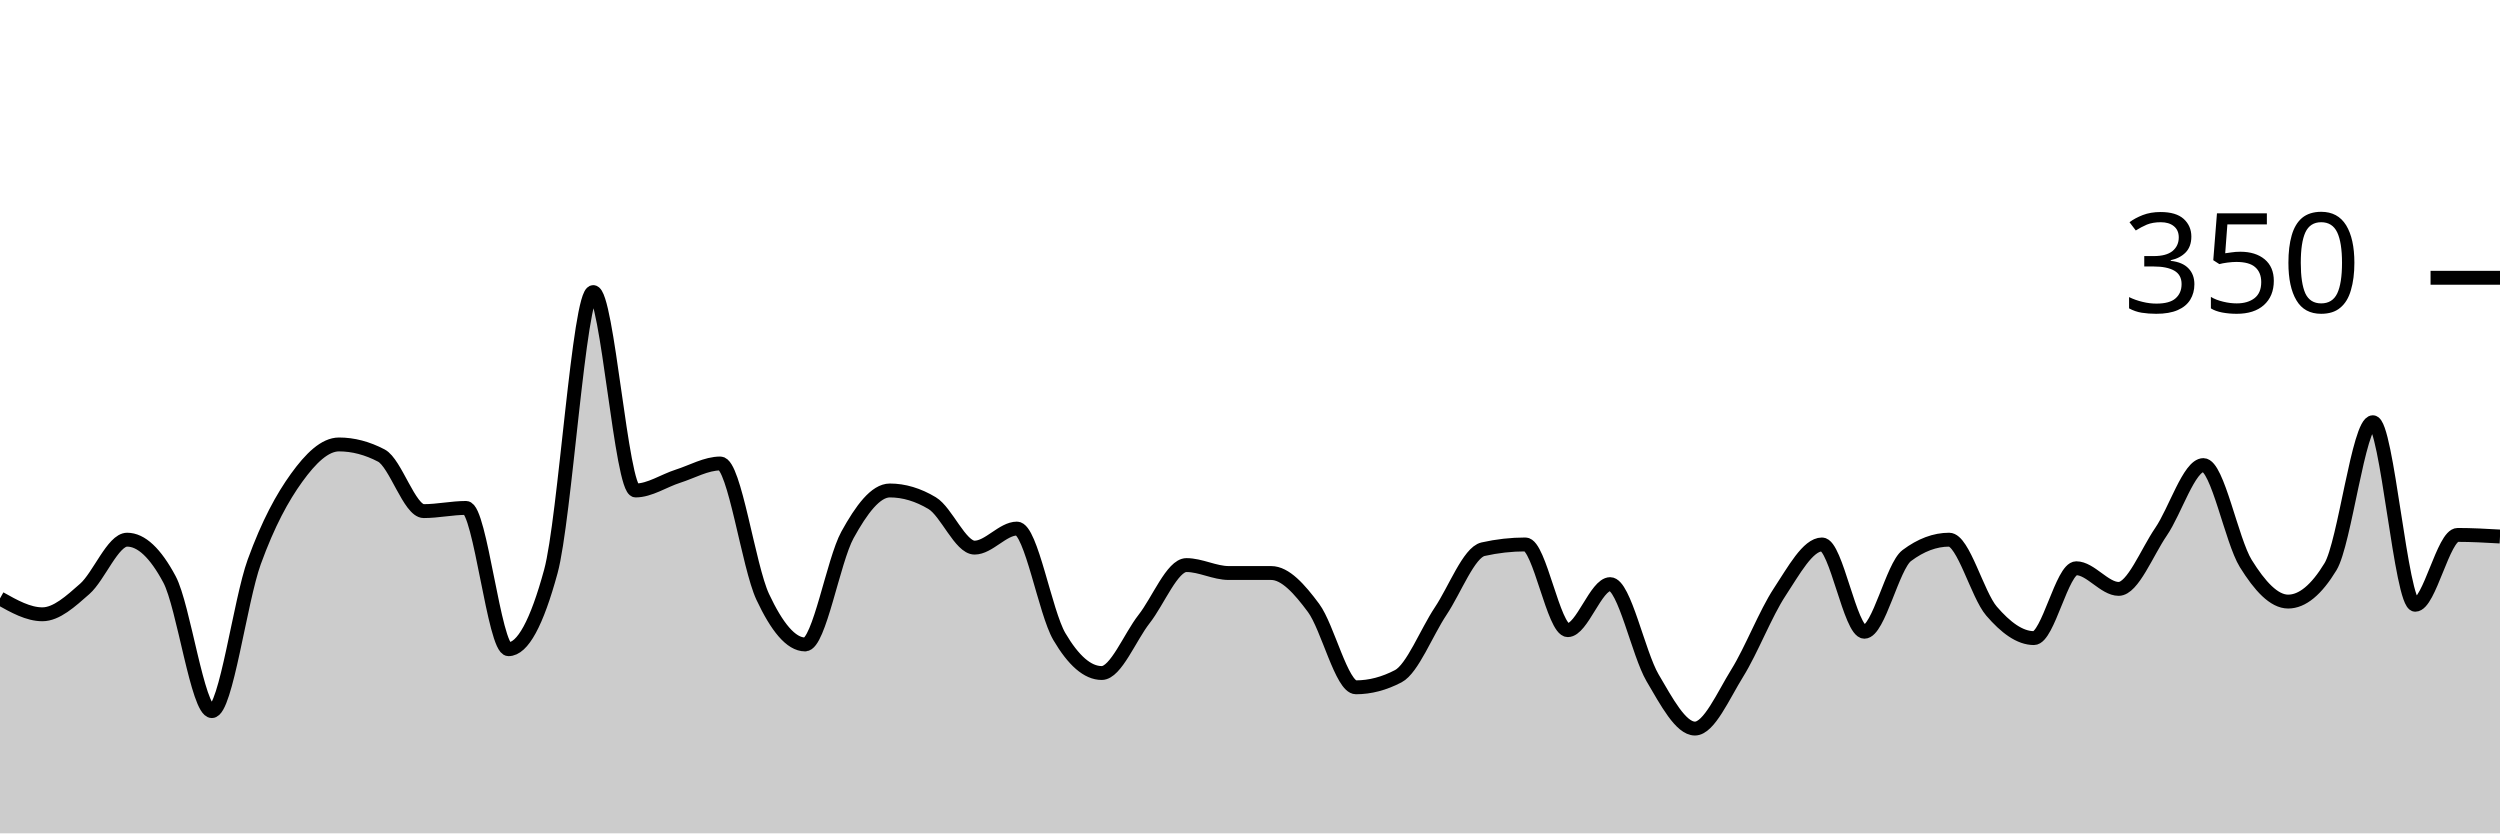
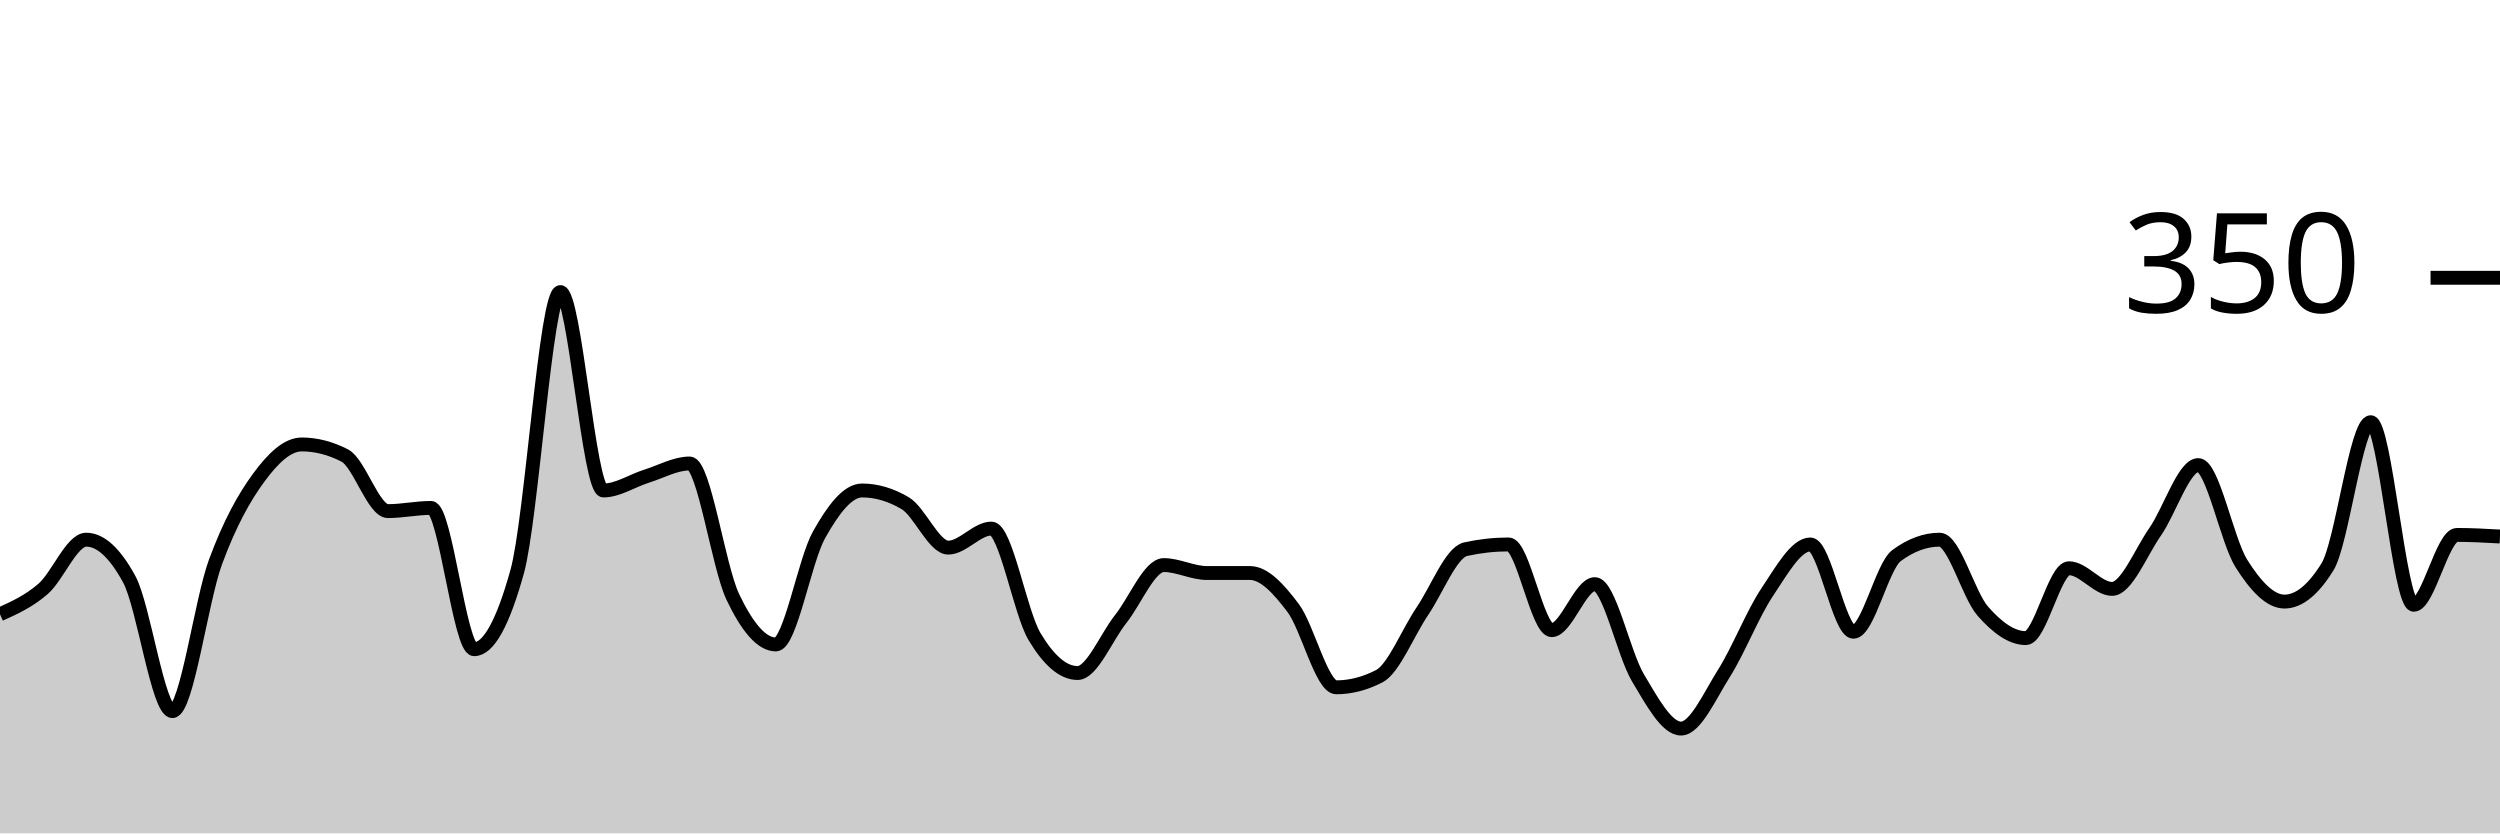
<svg xmlns="http://www.w3.org/2000/svg" viewBox="0 0 180 60">
  <g transform="translate(0,20)">
-     <path class="area" fill="rgba(0, 0, 0, 0.2)" d="M0,23.086C1.017,23.657,2.034,24.229,3.051,24.229C4.068,24.229,5.085,23.295,6.102,22.4C7.119,21.505,8.136,18.857,9.153,18.857C10.169,18.857,11.186,19.81,12.203,21.714C13.22,23.619,14.237,31.2,15.254,31.2C16.271,31.2,17.288,23.257,18.305,20.457C19.322,17.657,20.339,15.81,21.356,14.4C22.373,12.99,23.39,12,24.407,12C25.424,12,26.441,12.267,27.458,12.8C28.475,13.333,29.492,16.8,30.508,16.8C31.525,16.8,32.542,16.571,33.559,16.571C34.576,16.571,35.593,26.743,36.61,26.743C37.627,26.743,38.644,24.876,39.661,21.143C40.678,17.41,41.695,1.029,42.712,1.029C43.729,1.029,44.746,15.314,45.763,15.314C46.78,15.314,47.797,14.61,48.814,14.286C49.831,13.962,50.847,13.371,51.864,13.371C52.881,13.371,53.898,20.8,54.915,22.971C55.932,25.143,56.949,26.4,57.966,26.4C58.983,26.4,60,20.362,61.017,18.514C62.034,16.667,63.051,15.314,64.068,15.314C65.085,15.314,66.102,15.619,67.119,16.229C68.136,16.838,69.153,19.429,70.169,19.429C71.186,19.429,72.203,18.057,73.22,18.057C74.237,18.057,75.254,24.095,76.271,25.829C77.288,27.562,78.305,28.457,79.322,28.457C80.339,28.457,81.356,25.867,82.373,24.571C83.39,23.276,84.407,20.686,85.424,20.686C86.441,20.686,87.458,21.257,88.475,21.257C89.492,21.257,90.508,21.257,91.525,21.257C92.542,21.257,93.559,22.4,94.576,23.771C95.593,25.143,96.61,29.486,97.627,29.486C98.644,29.486,99.661,29.219,100.678,28.686C101.695,28.152,102.712,25.524,103.729,24C104.746,22.476,105.763,19.771,106.78,19.543C107.797,19.314,108.814,19.2,109.831,19.2C110.847,19.2,111.864,25.371,112.881,25.371C113.898,25.371,114.915,22.057,115.932,22.057C116.949,22.057,117.966,27.067,118.983,28.8C120,30.533,121.017,32.457,122.034,32.457C123.051,32.457,124.068,30.095,125.085,28.457C126.102,26.819,127.119,24.171,128.136,22.629C129.153,21.086,130.169,19.2,131.186,19.2C132.203,19.2,133.22,25.486,134.237,25.486C135.254,25.486,136.271,20.762,137.288,20C138.305,19.238,139.322,18.857,140.339,18.857C141.356,18.857,142.373,22.819,143.39,24C144.407,25.181,145.424,25.943,146.441,25.943C147.458,25.943,148.475,20.914,149.492,20.914C150.508,20.914,151.525,22.4,152.542,22.4C153.559,22.4,154.576,19.771,155.593,18.286C156.61,16.8,157.627,13.486,158.644,13.486C159.661,13.486,160.678,18.933,161.695,20.571C162.712,22.21,163.729,23.314,164.746,23.314C165.763,23.314,166.78,22.476,167.797,20.8C168.814,19.124,169.831,10.4,170.847,10.4C171.864,10.4,172.881,23.543,173.898,23.543C174.915,23.543,175.932,18.514,176.949,18.514C177.966,18.514,178.983,18.571,180,18.629L180,40C178.983,40,177.966,40,176.949,40C175.932,40,174.915,40,173.898,40C172.881,40,171.864,40,170.847,40C169.831,40,168.814,40,167.797,40C166.78,40,165.763,40,164.746,40C163.729,40,162.712,40,161.695,40C160.678,40,159.661,40,158.644,40C157.627,40,156.61,40,155.593,40C154.576,40,153.559,40,152.542,40C151.525,40,150.508,40,149.492,40C148.475,40,147.458,40,146.441,40C145.424,40,144.407,40,143.39,40C142.373,40,141.356,40,140.339,40C139.322,40,138.305,40,137.288,40C136.271,40,135.254,40,134.237,40C133.22,40,132.203,40,131.186,40C130.169,40,129.153,40,128.136,40C127.119,40,126.102,40,125.085,40C124.068,40,123.051,40,122.034,40C121.017,40,120,40,118.983,40C117.966,40,116.949,40,115.932,40C114.915,40,113.898,40,112.881,40C111.864,40,110.847,40,109.831,40C108.814,40,107.797,40,106.78,40C105.763,40,104.746,40,103.729,40C102.712,40,101.695,40,100.678,40C99.661,40,98.644,40,97.627,40C96.61,40,95.593,40,94.576,40C93.559,40,92.542,40,91.525,40C90.508,40,89.492,40,88.475,40C87.458,40,86.441,40,85.424,40C84.407,40,83.39,40,82.373,40C81.356,40,80.339,40,79.322,40C78.305,40,77.288,40,76.271,40C75.254,40,74.237,40,73.22,40C72.203,40,71.186,40,70.169,40C69.153,40,68.136,40,67.119,40C66.102,40,65.085,40,64.068,40C63.051,40,62.034,40,61.017,40C60,40,58.983,40,57.966,40C56.949,40,55.932,40,54.915,40C53.898,40,52.881,40,51.864,40C50.847,40,49.831,40,48.814,40C47.797,40,46.78,40,45.763,40C44.746,40,43.729,40,42.712,40C41.695,40,40.678,40,39.661,40C38.644,40,37.627,40,36.61,40C35.593,40,34.576,40,33.559,40C32.542,40,31.525,40,30.508,40C29.492,40,28.475,40,27.458,40C26.441,40,25.424,40,24.407,40C23.39,40,22.373,40,21.356,40C20.339,40,19.322,40,18.305,40C17.288,40,16.271,40,15.254,40C14.237,40,13.22,40,12.203,40C11.186,40,10.169,40,9.153,40C8.136,40,7.119,40,6.102,40C5.085,40,4.068,40,3.051,40C2.034,40,1.017,40,0,40Z" />
-     <path class="line" stroke="black" fill="none" d="M0,23.086C1.017,23.657,2.034,24.229,3.051,24.229C4.068,24.229,5.085,23.295,6.102,22.4C7.119,21.505,8.136,18.857,9.153,18.857C10.169,18.857,11.186,19.81,12.203,21.714C13.22,23.619,14.237,31.2,15.254,31.2C16.271,31.2,17.288,23.257,18.305,20.457C19.322,17.657,20.339,15.81,21.356,14.4C22.373,12.99,23.39,12,24.407,12C25.424,12,26.441,12.267,27.458,12.8C28.475,13.333,29.492,16.8,30.508,16.8C31.525,16.8,32.542,16.571,33.559,16.571C34.576,16.571,35.593,26.743,36.61,26.743C37.627,26.743,38.644,24.876,39.661,21.143C40.678,17.41,41.695,1.029,42.712,1.029C43.729,1.029,44.746,15.314,45.763,15.314C46.78,15.314,47.797,14.61,48.814,14.286C49.831,13.962,50.847,13.371,51.864,13.371C52.881,13.371,53.898,20.8,54.915,22.971C55.932,25.143,56.949,26.4,57.966,26.4C58.983,26.4,60,20.362,61.017,18.514C62.034,16.667,63.051,15.314,64.068,15.314C65.085,15.314,66.102,15.619,67.119,16.229C68.136,16.838,69.153,19.429,70.169,19.429C71.186,19.429,72.203,18.057,73.22,18.057C74.237,18.057,75.254,24.095,76.271,25.829C77.288,27.562,78.305,28.457,79.322,28.457C80.339,28.457,81.356,25.867,82.373,24.571C83.39,23.276,84.407,20.686,85.424,20.686C86.441,20.686,87.458,21.257,88.475,21.257C89.492,21.257,90.508,21.257,91.525,21.257C92.542,21.257,93.559,22.4,94.576,23.771C95.593,25.143,96.61,29.486,97.627,29.486C98.644,29.486,99.661,29.219,100.678,28.686C101.695,28.152,102.712,25.524,103.729,24C104.746,22.476,105.763,19.771,106.78,19.543C107.797,19.314,108.814,19.2,109.831,19.2C110.847,19.2,111.864,25.371,112.881,25.371C113.898,25.371,114.915,22.057,115.932,22.057C116.949,22.057,117.966,27.067,118.983,28.8C120,30.533,121.017,32.457,122.034,32.457C123.051,32.457,124.068,30.095,125.085,28.457C126.102,26.819,127.119,24.171,128.136,22.629C129.153,21.086,130.169,19.2,131.186,19.2C132.203,19.2,133.22,25.486,134.237,25.486C135.254,25.486,136.271,20.762,137.288,20C138.305,19.238,139.322,18.857,140.339,18.857C141.356,18.857,142.373,22.819,143.39,24C144.407,25.181,145.424,25.943,146.441,25.943C147.458,25.943,148.475,20.914,149.492,20.914C150.508,20.914,151.525,22.4,152.542,22.4C153.559,22.4,154.576,19.771,155.593,18.286C156.61,16.8,157.627,13.486,158.644,13.486C159.661,13.486,160.678,18.933,161.695,20.571C162.712,22.21,163.729,23.314,164.746,23.314C165.763,23.314,166.78,22.476,167.797,20.8C168.814,19.124,169.831,10.4,170.847,10.4C171.864,10.4,172.881,23.543,173.898,23.543C174.915,23.543,175.932,18.514,176.949,18.514C177.966,18.514,178.983,18.571,180,18.629" />
+     <path class="area" fill="rgba(0, 0, 0, 0.2)" d="M0,24.229C1.034,23.762,2.069,23.295,3.103,22.4C4.138,21.505,5.172,18.857,6.207,18.857C7.241,18.857,8.276,19.81,9.31,21.714C10.345,23.619,11.379,31.2,12.414,31.2C13.448,31.2,14.483,23.257,15.517,20.457C16.552,17.657,17.586,15.81,18.621,14.4C19.655,12.99,20.69,12,21.724,12C22.759,12,23.793,12.267,24.828,12.8C25.862,13.333,26.897,16.8,27.931,16.8C28.966,16.8,30,16.571,31.034,16.571C32.069,16.571,33.103,26.743,34.138,26.743C35.172,26.743,36.207,24.876,37.241,21.143C38.276,17.41,39.31,1.029,40.345,1.029C41.379,1.029,42.414,15.314,43.448,15.314C44.483,15.314,45.517,14.61,46.552,14.286C47.586,13.962,48.621,13.371,49.655,13.371C50.69,13.371,51.724,20.8,52.759,22.971C53.793,25.143,54.828,26.4,55.862,26.4C56.897,26.4,57.931,20.362,58.966,18.514C60,16.667,61.034,15.314,62.069,15.314C63.103,15.314,64.138,15.619,65.172,16.229C66.207,16.838,67.241,19.429,68.276,19.429C69.31,19.429,70.345,18.057,71.379,18.057C72.414,18.057,73.448,24.095,74.483,25.829C75.517,27.562,76.552,28.457,77.586,28.457C78.621,28.457,79.655,25.867,80.69,24.571C81.724,23.276,82.759,20.686,83.793,20.686C84.828,20.686,85.862,21.257,86.897,21.257C87.931,21.257,88.966,21.257,90,21.257C91.034,21.257,92.069,22.4,93.103,23.771C94.138,25.143,95.172,29.486,96.207,29.486C97.241,29.486,98.276,29.219,99.31,28.686C100.345,28.152,101.379,25.524,102.414,24C103.448,22.476,104.483,19.771,105.517,19.543C106.552,19.314,107.586,19.2,108.621,19.2C109.655,19.2,110.69,25.371,111.724,25.371C112.759,25.371,113.793,22.057,114.828,22.057C115.862,22.057,116.897,27.067,117.931,28.8C118.966,30.533,120,32.457,121.034,32.457C122.069,32.457,123.103,30.095,124.138,28.457C125.172,26.819,126.207,24.171,127.241,22.629C128.276,21.086,129.31,19.2,130.345,19.2C131.379,19.2,132.414,25.486,133.448,25.486C134.483,25.486,135.517,20.762,136.552,20C137.586,19.238,138.621,18.857,139.655,18.857C140.69,18.857,141.724,22.819,142.759,24C143.793,25.181,144.828,25.943,145.862,25.943C146.897,25.943,147.931,20.914,148.966,20.914C150,20.914,151.034,22.4,152.069,22.4C153.103,22.4,154.138,19.771,155.172,18.286C156.207,16.8,157.241,13.486,158.276,13.486C159.31,13.486,160.345,18.933,161.379,20.571C162.414,22.21,163.448,23.314,164.483,23.314C165.517,23.314,166.552,22.476,167.586,20.8C168.621,19.124,169.655,10.4,170.69,10.4C171.724,10.4,172.759,23.543,173.793,23.543C174.828,23.543,175.862,18.514,176.897,18.514C177.931,18.514,178.966,18.571,180,18.629L180,40C178.966,40,177.931,40,176.897,40C175.862,40,174.828,40,173.793,40C172.759,40,171.724,40,170.69,40C169.655,40,168.621,40,167.586,40C166.552,40,165.517,40,164.483,40C163.448,40,162.414,40,161.379,40C160.345,40,159.31,40,158.276,40C157.241,40,156.207,40,155.172,40C154.138,40,153.103,40,152.069,40C151.034,40,150,40,148.966,40C147.931,40,146.897,40,145.862,40C144.828,40,143.793,40,142.759,40C141.724,40,140.69,40,139.655,40C138.621,40,137.586,40,136.552,40C135.517,40,134.483,40,133.448,40C132.414,40,131.379,40,130.345,40C129.31,40,128.276,40,127.241,40C126.207,40,125.172,40,124.138,40C123.103,40,122.069,40,121.034,40C120,40,118.966,40,117.931,40C116.897,40,115.862,40,114.828,40C113.793,40,112.759,40,111.724,40C110.69,40,109.655,40,108.621,40C107.586,40,106.552,40,105.517,40C104.483,40,103.448,40,102.414,40C101.379,40,100.345,40,99.31,40C98.276,40,97.241,40,96.207,40C95.172,40,94.138,40,93.103,40C92.069,40,91.034,40,90,40C88.966,40,87.931,40,86.897,40C85.862,40,84.828,40,83.793,40C82.759,40,81.724,40,80.69,40C79.655,40,78.621,40,77.586,40C76.552,40,75.517,40,74.483,40C73.448,40,72.414,40,71.379,40C70.345,40,69.31,40,68.276,40C67.241,40,66.207,40,65.172,40C64.138,40,63.103,40,62.069,40C61.034,40,60,40,58.966,40C57.931,40,56.897,40,55.862,40C54.828,40,53.793,40,52.759,40C51.724,40,50.69,40,49.655,40C48.621,40,47.586,40,46.552,40C45.517,40,44.483,40,43.448,40C42.414,40,41.379,40,40.345,40C39.31,40,38.276,40,37.241,40C36.207,40,35.172,40,34.138,40C33.103,40,32.069,40,31.034,40C30,40,28.966,40,27.931,40C26.897,40,25.862,40,24.828,40C23.793,40,22.759,40,21.724,40C20.69,40,19.655,40,18.621,40C17.586,40,16.552,40,15.517,40C14.483,40,13.448,40,12.414,40C11.379,40,10.345,40,9.31,40C8.276,40,7.241,40,6.207,40C5.172,40,4.138,40,3.103,40C2.069,40,1.034,40,0,40Z" />
+     <path class="line" stroke="black" fill="none" d="M0,24.229C1.034,23.762,2.069,23.295,3.103,22.4C4.138,21.505,5.172,18.857,6.207,18.857C7.241,18.857,8.276,19.81,9.31,21.714C10.345,23.619,11.379,31.2,12.414,31.2C13.448,31.2,14.483,23.257,15.517,20.457C16.552,17.657,17.586,15.81,18.621,14.4C19.655,12.99,20.69,12,21.724,12C22.759,12,23.793,12.267,24.828,12.8C25.862,13.333,26.897,16.8,27.931,16.8C28.966,16.8,30,16.571,31.034,16.571C32.069,16.571,33.103,26.743,34.138,26.743C35.172,26.743,36.207,24.876,37.241,21.143C38.276,17.41,39.31,1.029,40.345,1.029C41.379,1.029,42.414,15.314,43.448,15.314C44.483,15.314,45.517,14.61,46.552,14.286C47.586,13.962,48.621,13.371,49.655,13.371C50.69,13.371,51.724,20.8,52.759,22.971C53.793,25.143,54.828,26.4,55.862,26.4C56.897,26.4,57.931,20.362,58.966,18.514C60,16.667,61.034,15.314,62.069,15.314C63.103,15.314,64.138,15.619,65.172,16.229C66.207,16.838,67.241,19.429,68.276,19.429C69.31,19.429,70.345,18.057,71.379,18.057C72.414,18.057,73.448,24.095,74.483,25.829C75.517,27.562,76.552,28.457,77.586,28.457C78.621,28.457,79.655,25.867,80.69,24.571C81.724,23.276,82.759,20.686,83.793,20.686C84.828,20.686,85.862,21.257,86.897,21.257C87.931,21.257,88.966,21.257,90,21.257C91.034,21.257,92.069,22.4,93.103,23.771C94.138,25.143,95.172,29.486,96.207,29.486C97.241,29.486,98.276,29.219,99.31,28.686C100.345,28.152,101.379,25.524,102.414,24C103.448,22.476,104.483,19.771,105.517,19.543C106.552,19.314,107.586,19.2,108.621,19.2C109.655,19.2,110.69,25.371,111.724,25.371C112.759,25.371,113.793,22.057,114.828,22.057C115.862,22.057,116.897,27.067,117.931,28.8C118.966,30.533,120,32.457,121.034,32.457C122.069,32.457,123.103,30.095,124.138,28.457C125.172,26.819,126.207,24.171,127.241,22.629C128.276,21.086,129.31,19.2,130.345,19.2C131.379,19.2,132.414,25.486,133.448,25.486C134.483,25.486,135.517,20.762,136.552,20C137.586,19.238,138.621,18.857,139.655,18.857C140.69,18.857,141.724,22.819,142.759,24C143.793,25.181,144.828,25.943,145.862,25.943C146.897,25.943,147.931,20.914,148.966,20.914C150,20.914,151.034,22.4,152.069,22.4C153.103,22.4,154.138,19.771,155.172,18.286C156.207,16.8,157.241,13.486,158.276,13.486C159.31,13.486,160.345,18.933,161.379,20.571C162.414,22.21,163.448,23.314,164.483,23.314C165.517,23.314,166.552,22.476,167.586,20.8C168.621,19.124,169.655,10.4,170.69,10.4C171.724,10.4,172.759,23.543,173.793,23.543C174.828,23.543,175.862,18.514,176.897,18.514C177.931,18.514,178.966,18.571,180,18.629" />
    <path class="axis-ceiling" stroke-width="1" stroke="black" fill="none" d="M175,0L180,0" />
    <text class="axis-ceiling-label" font-family="sans-serif" text-anchor="end" font-size="10px" x="170" y="2.5">350</text>
  </g>
</svg>
